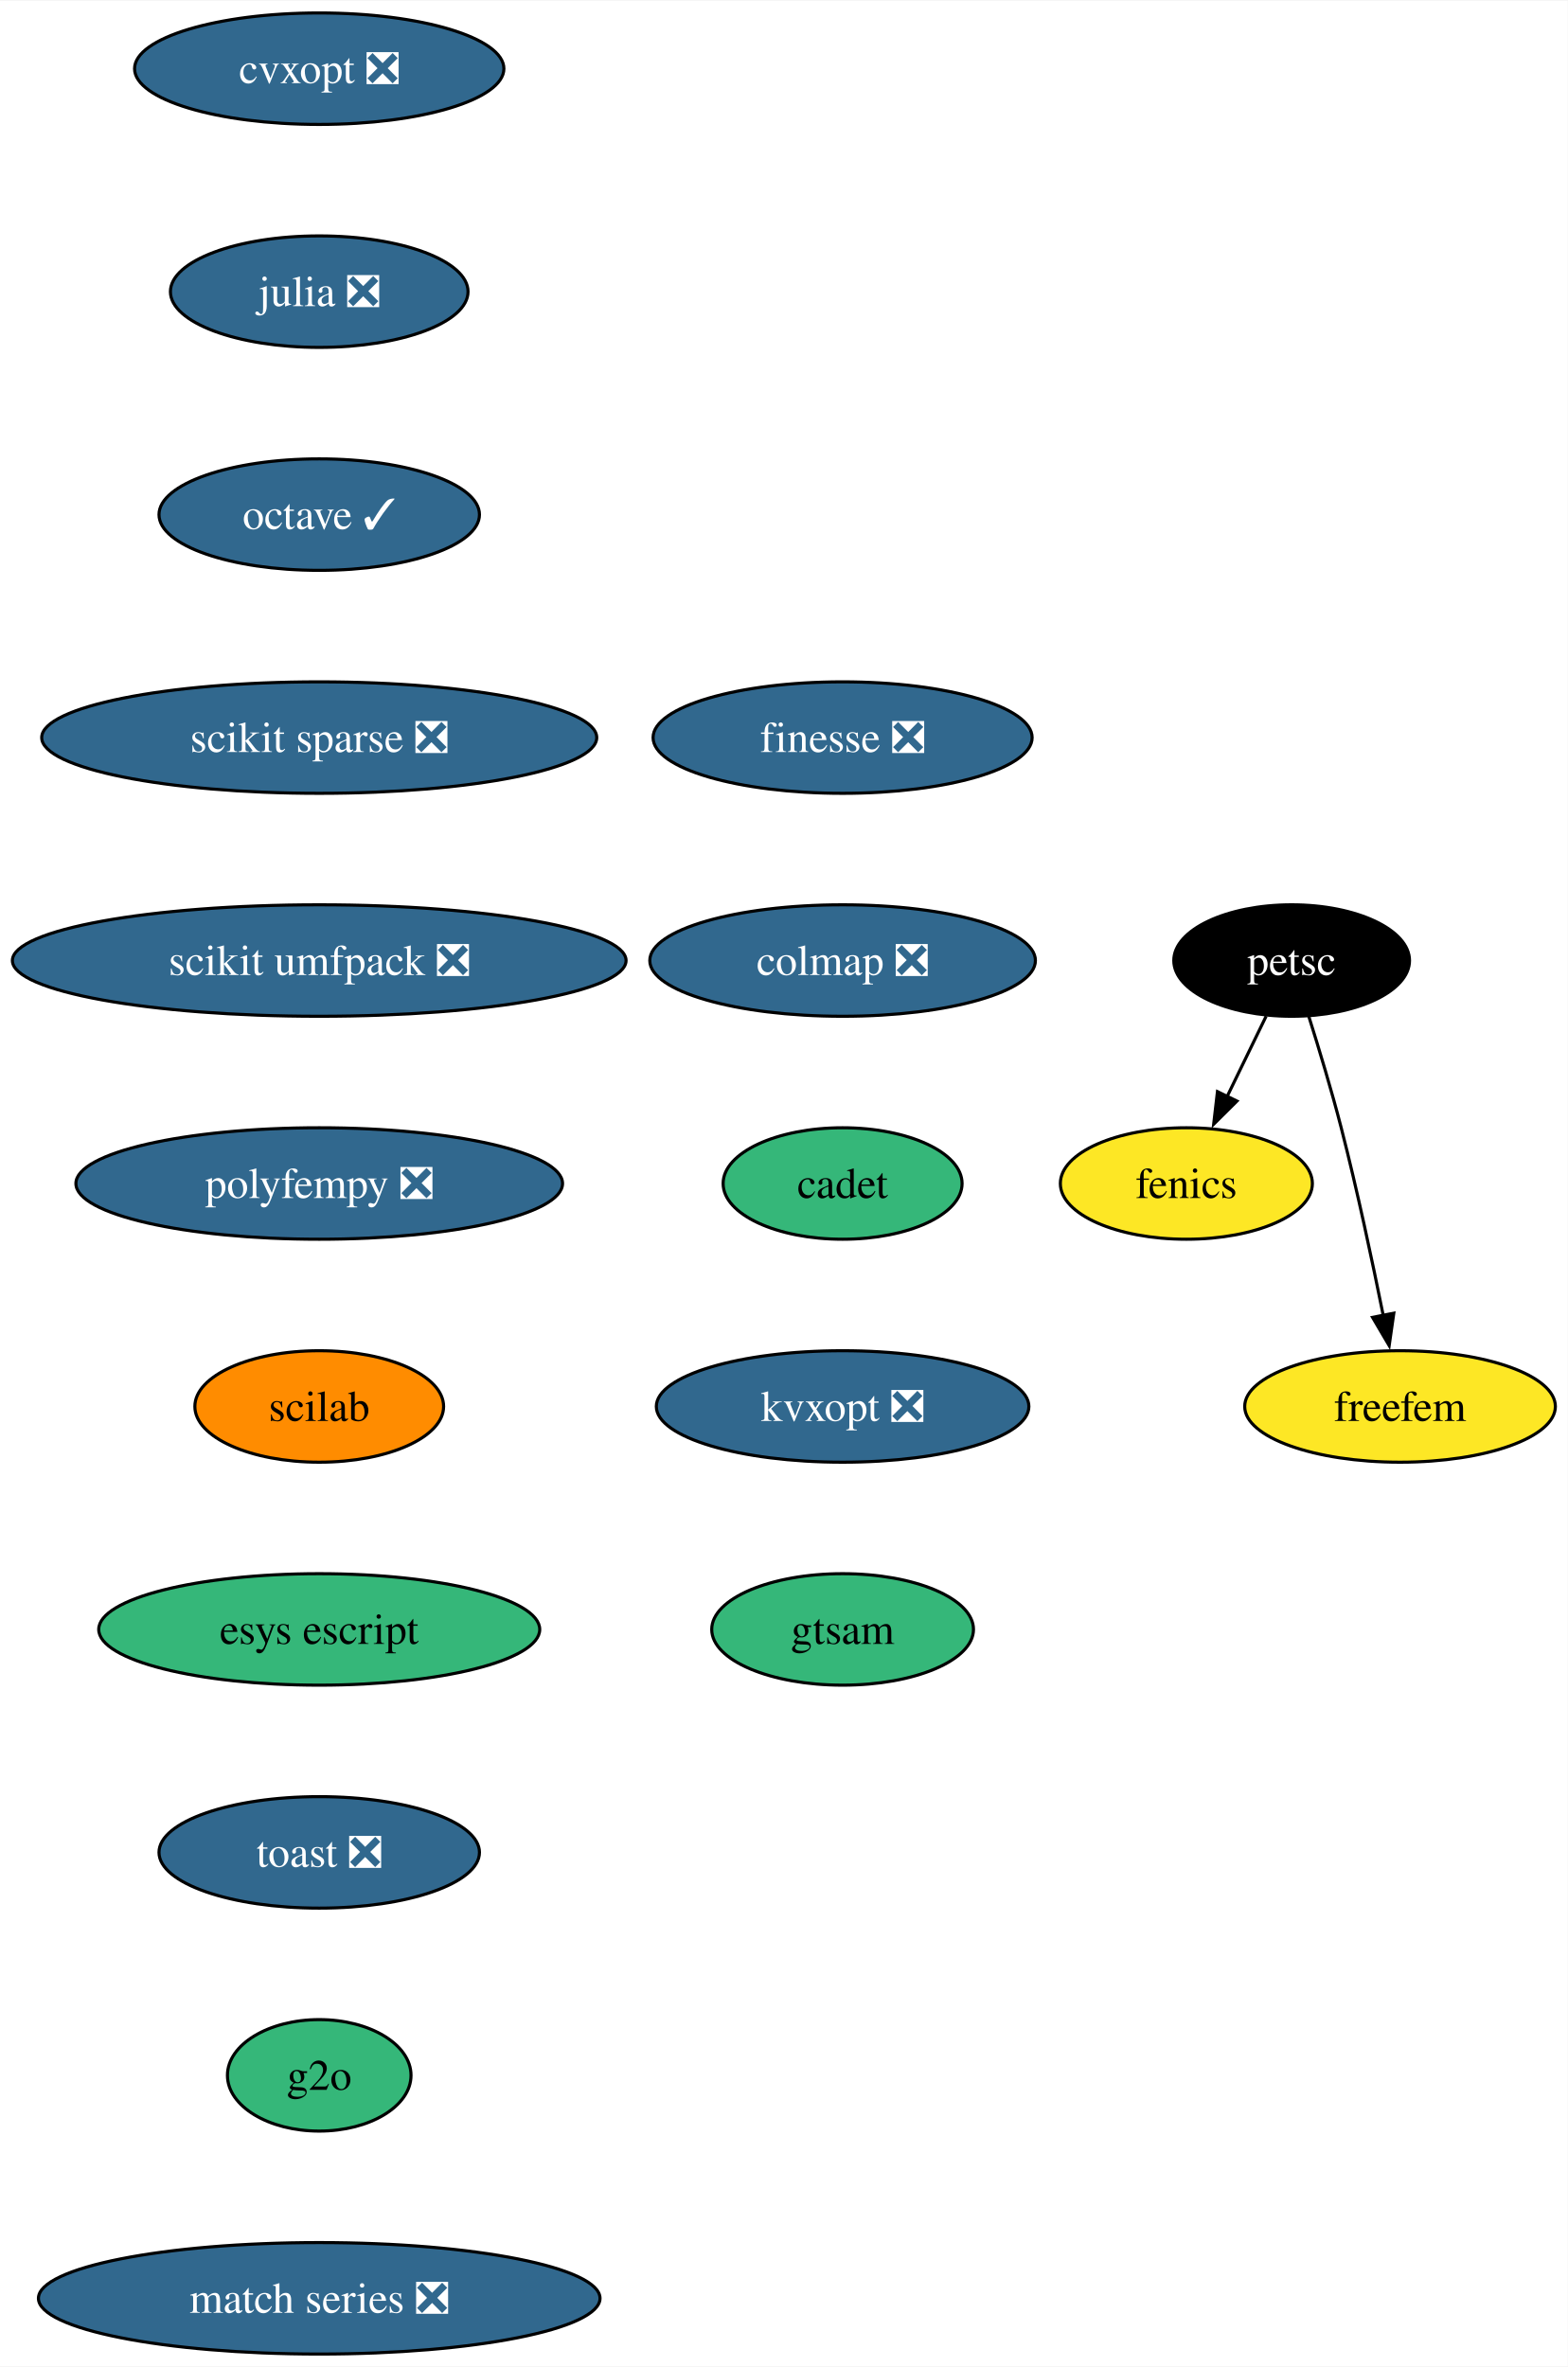
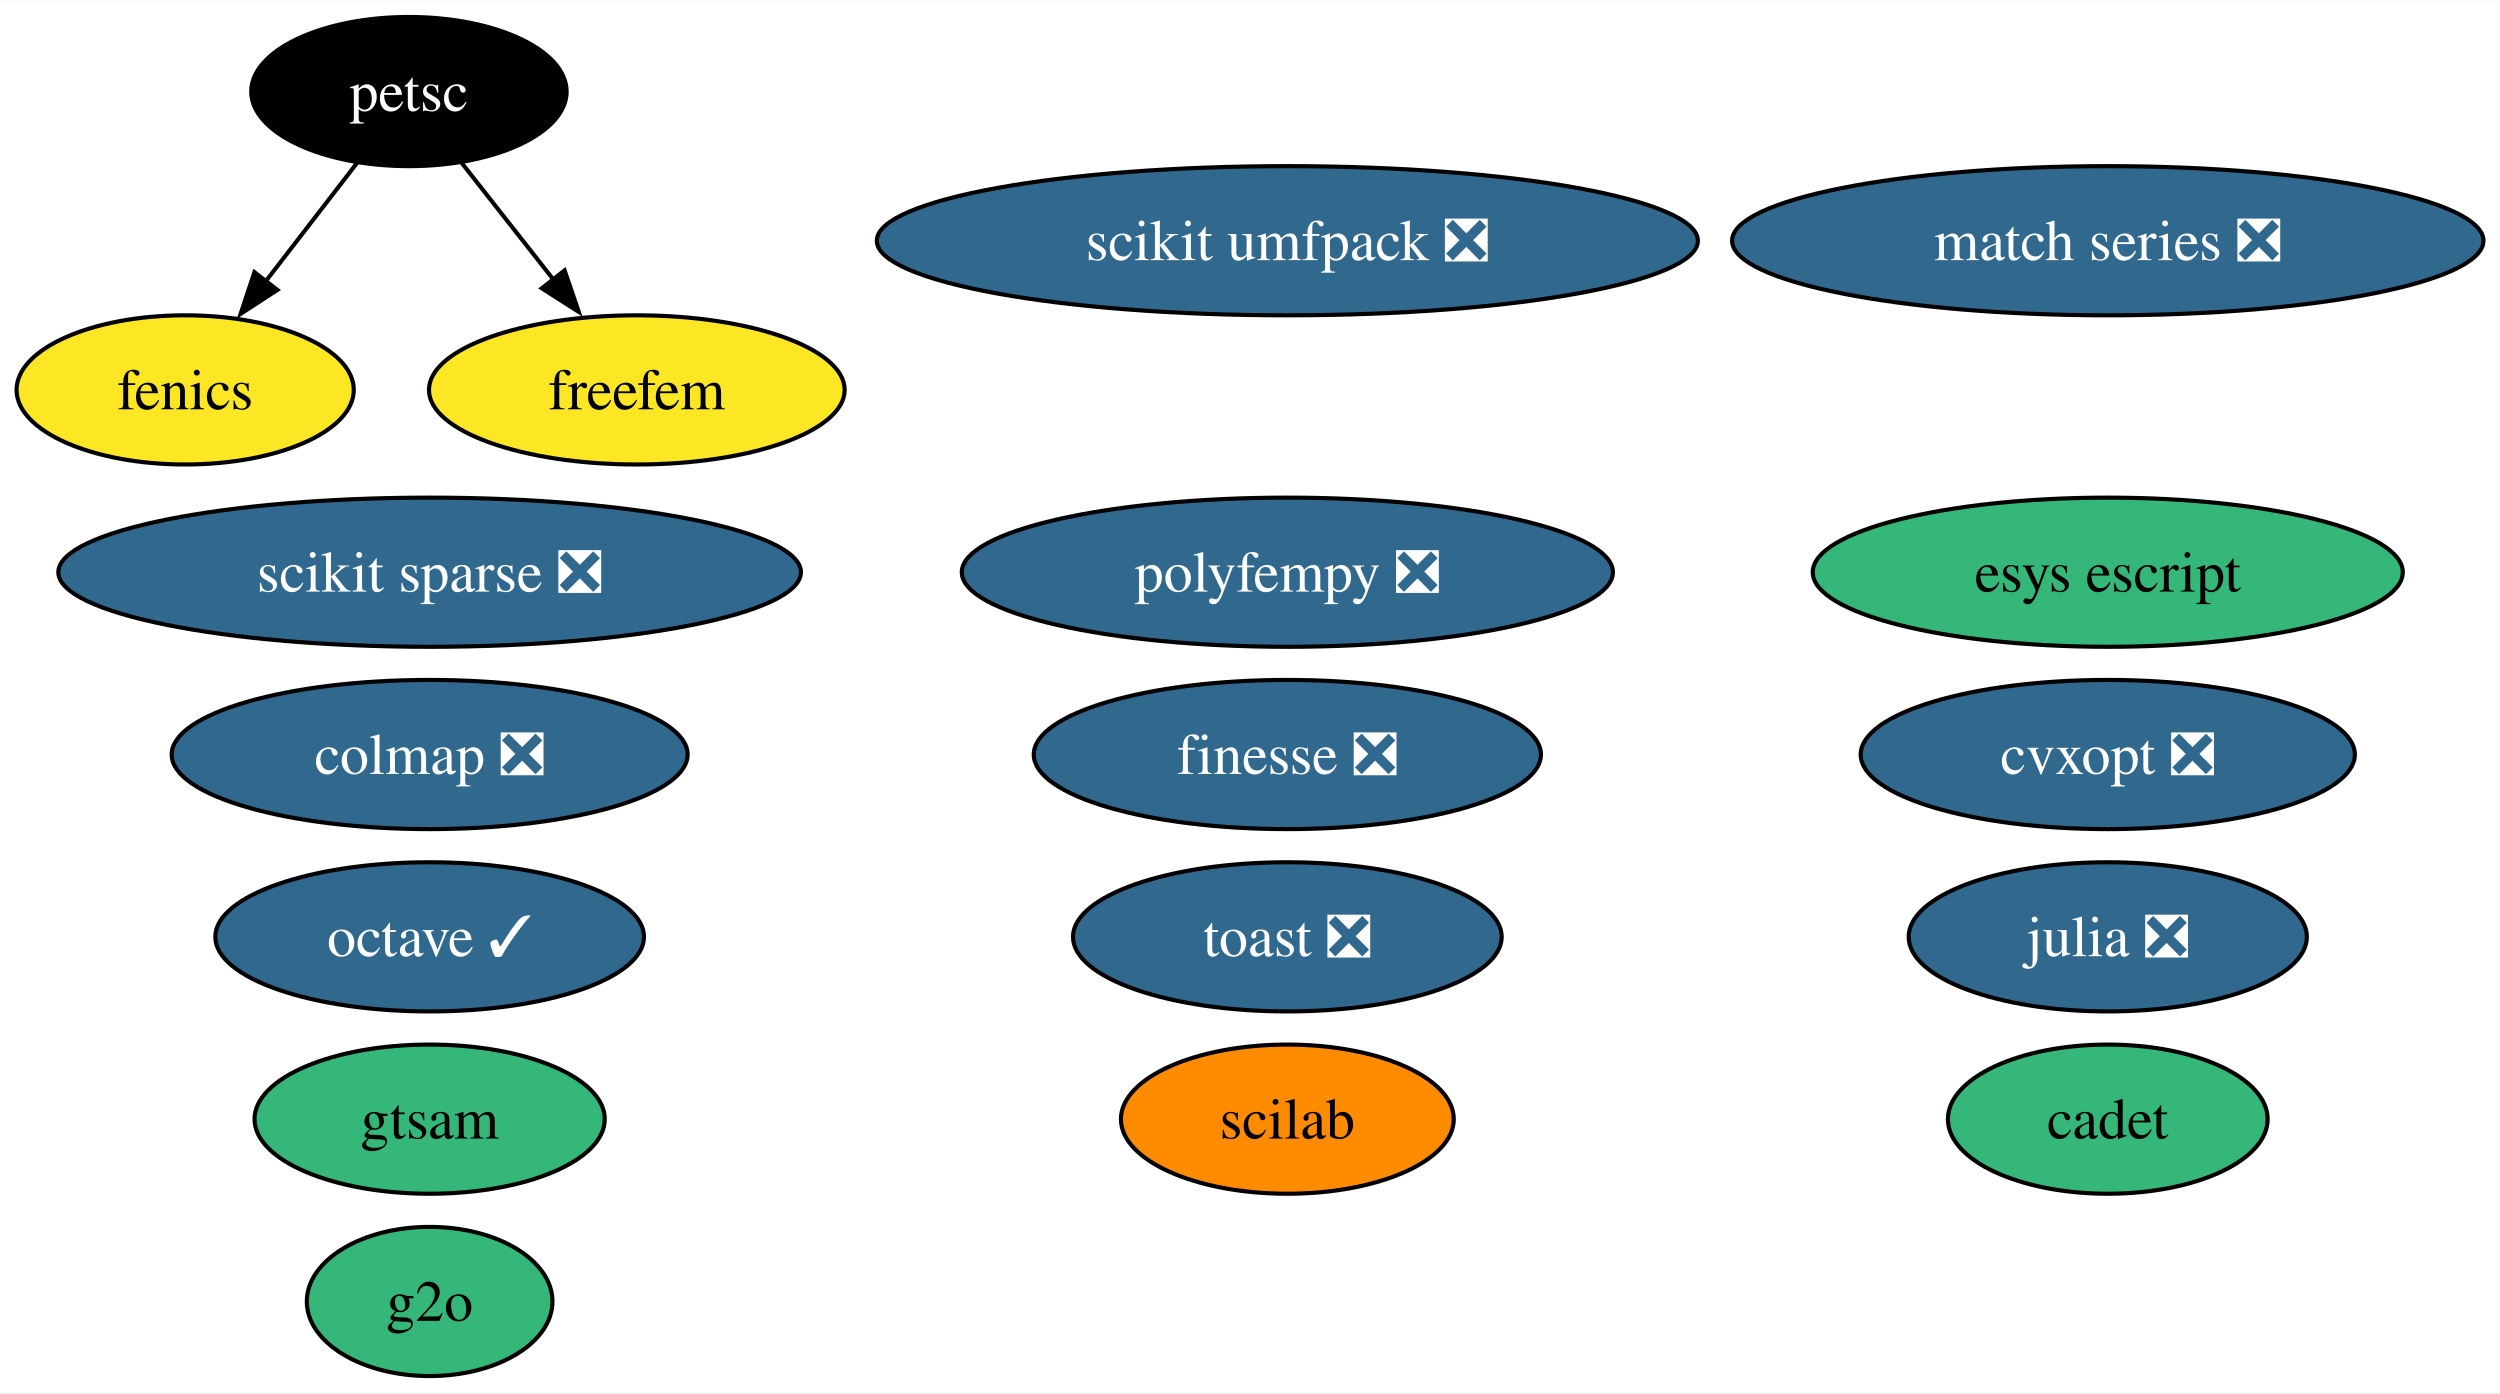
- <svg xmlns="http://www.w3.org/2000/svg" xmlns:xlink="http://www.w3.org/1999/xlink" width="506pt" height="764pt" viewBox="0.00 0.00 506.24 764.00">
-   <g id="graph0" class="graph" transform="scale(1 1) rotate(0) translate(4 760)">
-     <polygon fill="white" stroke="none" points="-4,4 -4,-760 502.24,-760 502.24,4 -4,4" />
+ <svg xmlns="http://www.w3.org/2000/svg" xmlns:xlink="http://www.w3.org/1999/xlink" width="603pt" height="336pt" viewBox="0.00 0.00 603.35 336.00">
+   <g id="graph0" class="graph" transform="scale(1 1) rotate(0) translate(4 332)">
+     <polygon fill="white" stroke="none" points="-4,4 -4,-332 599.35,-332 599.35,4 -4,4" />
    <g id="node1" class="node">
      <g id="a_node1">
        <a xlink:href="https://github.com/conda-forge/cvxopt-feedstock/pull/72" xlink:title="cvxopt ❎">
-           <ellipse fill="#31688e" stroke="black" cx="99.08" cy="-738" rx="59.63" ry="18" />
-           <text text-anchor="middle" x="99.08" y="-733.33" font-family="Times,serif" font-size="14.00" fill="white">cvxopt ❎</text>
+           <ellipse fill="#31688e" stroke="black" cx="504.69" cy="-150" rx="59.63" ry="18" />
+           <text text-anchor="middle" x="504.69" y="-145.32" font-family="Times,serif" font-size="14.00" fill="white">cvxopt ❎</text>
        </a>
      </g>
    </g>
    <g id="node2" class="node">
      <g id="a_node2">
+         <a xlink:href="https://github.com/conda-forge/fenics-feedstock" xlink:title="fenics">
+           <ellipse fill="#fde725" stroke="black" cx="40.69" cy="-238" rx="40.69" ry="18" />
+           <text text-anchor="middle" x="40.69" y="-233.32" font-family="Times,serif" font-size="14.00">fenics</text>
+         </a>
+       </g>
+     </g>
+     <g id="node3" class="node">
+       <g id="a_node3">
        <a xlink:href="https://github.com/conda-forge/julia-feedstock/pull/276" xlink:title="julia ❎">
-           <ellipse fill="#31688e" stroke="black" cx="99.08" cy="-666" rx="48.05" ry="18" />
-           <text text-anchor="middle" x="99.08" y="-661.33" font-family="Times,serif" font-size="14.00" fill="white">julia ❎</text>
+           <ellipse fill="#31688e" stroke="black" cx="504.69" cy="-106" rx="48.05" ry="18" />
+           <text text-anchor="middle" x="504.69" y="-101.33" font-family="Times,serif" font-size="14.00" fill="white">julia ❎</text>
        </a>
      </g>
    </g>
    <g id="node4" class="node">
      <g id="a_node4">
        <a xlink:href="https://github.com/conda-forge/octave-feedstock/pull/123" xlink:title="octave ✓">
-           <ellipse fill="#31688e" stroke="black" cx="99.08" cy="-594" rx="51.74" ry="18" />
-           <text text-anchor="middle" x="99.08" y="-589.33" font-family="Times,serif" font-size="14.00" fill="white">octave ✓</text>
-         </a>
-       </g>
-     </g>
-     <g id="node3" class="node">
-       <g id="a_node3">
-         <a xlink:href="https://github.com/conda-forge/fenics-feedstock" xlink:title="fenics">
-           <ellipse fill="#fde725" stroke="black" cx="379.08" cy="-378" rx="40.69" ry="18" />
-           <text text-anchor="middle" x="379.08" y="-373.32" font-family="Times,serif" font-size="14.00">fenics</text>
+           <ellipse fill="#31688e" stroke="black" cx="99.69" cy="-106" rx="51.73" ry="18" />
+           <text text-anchor="middle" x="99.69" y="-101.33" font-family="Times,serif" font-size="14.00" fill="white">octave ✓</text>
        </a>
      </g>
    </g>
    <g id="node5" class="node">
      <g id="a_node5">
        <a xlink:href="https://github.com/conda-forge/scikit-sparse-feedstock/pull/41" xlink:title="scikit sparse ❎">
-           <ellipse fill="#31688e" stroke="black" cx="99.08" cy="-522" rx="89.61" ry="18" />
-           <text text-anchor="middle" x="99.08" y="-517.33" font-family="Times,serif" font-size="14.00" fill="white">scikit sparse ❎</text>
+           <ellipse fill="#31688e" stroke="black" cx="99.69" cy="-194" rx="89.61" ry="18" />
+           <text text-anchor="middle" x="99.69" y="-189.32" font-family="Times,serif" font-size="14.00" fill="white">scikit sparse ❎</text>
        </a>
      </g>
    </g>
    <g id="node6" class="node">
      <g id="a_node6">
        <a xlink:href="https://github.com/conda-forge/scikit-umfpack-feedstock/pull/37" xlink:title="scikit umfpack ❎">
-           <ellipse fill="#31688e" stroke="black" cx="99.08" cy="-450" rx="99.08" ry="18" />
-           <text text-anchor="middle" x="99.08" y="-445.32" font-family="Times,serif" font-size="14.00" fill="white">scikit umfpack ❎</text>
+           <ellipse fill="#31688e" stroke="black" cx="306.69" cy="-274" rx="99.08" ry="18" />
+           <text text-anchor="middle" x="306.69" y="-269.32" font-family="Times,serif" font-size="14.00" fill="white">scikit umfpack ❎</text>
        </a>
      </g>
    </g>
    <g id="node7" class="node">
      <g id="a_node7">
+         <a xlink:href="https://github.com/conda-forge/petsc-feedstock" xlink:title="petsc">
+           <ellipse fill="#000000" stroke="black" cx="94.69" cy="-310" rx="38.06" ry="18" />
+           <text text-anchor="middle" x="94.69" y="-305.32" font-family="Times,serif" font-size="14.00" fill="white">petsc</text>
+         </a>
+       </g>
+     </g>
+     <g id="edge1" class="edge">
+       <path fill="none" stroke="black" d="M82.16,-292.76C75.62,-284.28 67.47,-273.71 60.12,-264.2" />
+       <polygon fill="black" stroke="black" points="62.95,-262.13 54.07,-256.35 57.4,-266.4 62.95,-262.13" />
+     </g>
+     <g id="node18" class="node">
+       <g id="a_node18">
+         <a xlink:href="https://github.com/conda-forge/freefem-feedstock" xlink:title="freefem">
+           <ellipse fill="#fde725" stroke="black" cx="149.69" cy="-238" rx="50.16" ry="18" />
+           <text text-anchor="middle" x="149.69" y="-233.32" font-family="Times,serif" font-size="14.00">freefem</text>
+         </a>
+       </g>
+     </g>
+     <g id="edge2" class="edge">
+       <path fill="none" stroke="black" d="M107.44,-292.76C114.01,-284.4 122.17,-274.02 129.57,-264.61" />
+       <polygon fill="black" stroke="black" points="132.26,-266.85 135.68,-256.82 126.75,-262.52 132.26,-266.85" />
+     </g>
+     <g id="node8" class="node">
+       <g id="a_node8">
        <a xlink:href="https://github.com/conda-forge/polyfempy-feedstock/pull/43" xlink:title="polyfempy ❎">
-           <ellipse fill="#31688e" stroke="black" cx="99.08" cy="-378" rx="78.57" ry="18" />
-           <text text-anchor="middle" x="99.08" y="-373.32" font-family="Times,serif" font-size="14.00" fill="white">polyfempy ❎</text>
+           <ellipse fill="#31688e" stroke="black" cx="306.69" cy="-194" rx="78.57" ry="18" />
+           <text text-anchor="middle" x="306.69" y="-189.32" font-family="Times,serif" font-size="14.00" fill="white">polyfempy ❎</text>
+         </a>
+       </g>
+     </g>
+     <g id="node9" class="node">
+       <g id="a_node9">
+         <a xlink:href="https://github.com/conda-forge/scilab-feedstock" xlink:title="scilab">
+           <ellipse fill="#ff8c00" stroke="black" cx="306.69" cy="-62" rx="40.16" ry="18" />
+           <text text-anchor="middle" x="306.69" y="-57.33" font-family="Times,serif" font-size="14.00">scilab</text>
        </a>
      </g>
    </g>
    <g id="node10" class="node">
      <g id="a_node10">
-         <a xlink:href="https://github.com/conda-forge/scilab-feedstock" xlink:title="scilab">
-           <ellipse fill="#ff8c00" stroke="black" cx="99.08" cy="-306" rx="40.16" ry="18" />
-           <text text-anchor="middle" x="99.08" y="-301.32" font-family="Times,serif" font-size="14.00">scilab</text>
+         <a xlink:href="https://github.com/conda-forge/esys-escript-feedstock" xlink:title="esys escript">
+           <ellipse fill="#35b779" stroke="black" cx="504.69" cy="-194" rx="71.2" ry="18" />
+           <text text-anchor="middle" x="504.69" y="-189.32" font-family="Times,serif" font-size="14.00">esys escript</text>
        </a>
      </g>
    </g>
-     <g id="node8" class="node">
-       <g id="a_node8">
-         <a xlink:href="https://github.com/conda-forge/petsc-feedstock" xlink:title="petsc">
-           <ellipse fill="#000000" stroke="black" cx="413.08" cy="-450" rx="38.06" ry="18" />
-           <text text-anchor="middle" x="413.08" y="-445.32" font-family="Times,serif" font-size="14.00" fill="white">petsc</text>
-         </a>
-       </g>
-     </g>
-     <g id="edge6" class="edge">
-       <path fill="none" stroke="black" d="M404.85,-432.05C401.05,-424.23 396.45,-414.75 392.19,-405.98" />
-       <polygon fill="black" stroke="black" points="395.42,-404.62 387.9,-397.15 389.12,-407.67 395.42,-404.62" />
-     </g>
-     <g id="node9" class="node">
-       <g id="a_node9">
-         <a xlink:href="https://github.com/conda-forge/freefem-feedstock" xlink:title="freefem">
-           <ellipse fill="#fde725" stroke="black" cx="448.08" cy="-306" rx="50.16" ry="18" />
-           <text text-anchor="middle" x="448.08" y="-301.32" font-family="Times,serif" font-size="14.00">freefem</text>
-         </a>
-       </g>
-     </g>
-     <g id="edge7" class="edge">
-       <path fill="none" stroke="black" d="M418.63,-431.92C421.89,-421.58 425.97,-408.1 429.08,-396 434.26,-375.86 439.14,-352.9 442.66,-335.35" />
-       <polygon fill="black" stroke="black" points="446.07,-336.13 444.57,-325.65 439.2,-334.78 446.07,-336.13" />
-     </g>
    <g id="node11" class="node">
      <g id="a_node11">
-         <a xlink:href="https://github.com/conda-forge/esys-escript-feedstock" xlink:title="esys escript">
-           <ellipse fill="#35b779" stroke="black" cx="99.08" cy="-234" rx="71.2" ry="18" />
-           <text text-anchor="middle" x="99.08" y="-229.32" font-family="Times,serif" font-size="14.00">esys escript</text>
+         <a xlink:href="https://github.com/conda-forge/toast-feedstock/pull/30" xlink:title="toast ❎">
+           <ellipse fill="#31688e" stroke="black" cx="306.69" cy="-106" rx="51.73" ry="18" />
+           <text text-anchor="middle" x="306.69" y="-101.33" font-family="Times,serif" font-size="14.00" fill="white">toast ❎</text>
        </a>
      </g>
    </g>
    <g id="node12" class="node">
      <g id="a_node12">
-         <a xlink:href="https://github.com/conda-forge/toast-feedstock/pull/30" xlink:title="toast ❎">
-           <ellipse fill="#31688e" stroke="black" cx="99.08" cy="-162" rx="51.74" ry="18" />
-           <text text-anchor="middle" x="99.08" y="-157.32" font-family="Times,serif" font-size="14.00" fill="white">toast ❎</text>
+         <a xlink:href="https://github.com/conda-forge/g2o-feedstock" xlink:title="g2o">
+           <ellipse fill="#35b779" stroke="black" cx="99.69" cy="-18" rx="29.64" ry="18" />
+           <text text-anchor="middle" x="99.69" y="-13.32" font-family="Times,serif" font-size="14.00">g2o</text>
        </a>
      </g>
    </g>
    <g id="node13" class="node">
      <g id="a_node13">
-         <a xlink:href="https://github.com/conda-forge/g2o-feedstock" xlink:title="g2o">
-           <ellipse fill="#35b779" stroke="black" cx="99.08" cy="-90" rx="29.64" ry="18" />
-           <text text-anchor="middle" x="99.08" y="-85.33" font-family="Times,serif" font-size="14.00">g2o</text>
+         <a xlink:href="https://github.com/conda-forge/match-series-feedstock/pull/23" xlink:title="match series ❎">
+           <ellipse fill="#31688e" stroke="black" cx="504.69" cy="-274" rx="90.67" ry="18" />
+           <text text-anchor="middle" x="504.69" y="-269.32" font-family="Times,serif" font-size="14.00" fill="white">match series ❎</text>
        </a>
      </g>
    </g>
    <g id="node14" class="node">
      <g id="a_node14">
-         <a xlink:href="https://github.com/conda-forge/match-series-feedstock/pull/23" xlink:title="match series ❎">
-           <ellipse fill="#31688e" stroke="black" cx="99.08" cy="-18" rx="90.67" ry="18" />
-           <text text-anchor="middle" x="99.08" y="-13.32" font-family="Times,serif" font-size="14.00" fill="white">match series ❎</text>
+         <a xlink:href="https://github.com/conda-forge/finesse-feedstock/pull/42" xlink:title="finesse ❎">
+           <ellipse fill="#31688e" stroke="black" cx="306.69" cy="-150" rx="61.2" ry="18" />
+           <text text-anchor="middle" x="306.69" y="-145.32" font-family="Times,serif" font-size="14.00" fill="white">finesse ❎</text>
        </a>
      </g>
    </g>
    <g id="node15" class="node">
      <g id="a_node15">
-         <a xlink:href="https://github.com/conda-forge/finesse-feedstock/pull/42" xlink:title="finesse ❎">
-           <ellipse fill="#31688e" stroke="black" cx="268.08" cy="-522" rx="61.2" ry="18" />
-           <text text-anchor="middle" x="268.08" y="-517.33" font-family="Times,serif" font-size="14.00" fill="white">finesse ❎</text>
+         <a xlink:href="https://github.com/conda-forge/colmap-feedstock/pull/42" xlink:title="colmap ❎">
+           <ellipse fill="#31688e" stroke="black" cx="99.69" cy="-150" rx="62.26" ry="18" />
+           <text text-anchor="middle" x="99.69" y="-145.32" font-family="Times,serif" font-size="14.00" fill="white">colmap ❎</text>
        </a>
      </g>
    </g>
    <g id="node16" class="node">
      <g id="a_node16">
-         <a xlink:href="https://github.com/conda-forge/colmap-feedstock/pull/42" xlink:title="colmap ❎">
-           <ellipse fill="#31688e" stroke="black" cx="268.08" cy="-450" rx="62.26" ry="18" />
-           <text text-anchor="middle" x="268.08" y="-445.32" font-family="Times,serif" font-size="14.00" fill="white">colmap ❎</text>
+         <a xlink:href="https://github.com/conda-forge/cadet-feedstock" xlink:title="cadet">
+           <ellipse fill="#35b779" stroke="black" cx="504.69" cy="-62" rx="38.58" ry="18" />
+           <text text-anchor="middle" x="504.69" y="-57.33" font-family="Times,serif" font-size="14.00">cadet</text>
        </a>
      </g>
    </g>
    <g id="node17" class="node">
      <g id="a_node17">
-         <a xlink:href="https://github.com/conda-forge/cadet-feedstock" xlink:title="cadet">
-           <ellipse fill="#35b779" stroke="black" cx="268.08" cy="-378" rx="38.58" ry="18" />
-           <text text-anchor="middle" x="268.08" y="-373.32" font-family="Times,serif" font-size="14.00">cadet</text>
-         </a>
-       </g>
-     </g>
-     <g id="node18" class="node">
-       <g id="a_node18">
-         <a xlink:href="https://github.com/conda-forge/kvxopt-feedstock/pull/35" xlink:title="kvxopt ❎">
-           <ellipse fill="#31688e" stroke="black" cx="268.08" cy="-306" rx="60.15" ry="18" />
-           <text text-anchor="middle" x="268.08" y="-301.32" font-family="Times,serif" font-size="14.00" fill="white">kvxopt ❎</text>
-         </a>
-       </g>
-     </g>
-     <g id="node19" class="node">
-       <g id="a_node19">
        <a xlink:href="https://github.com/conda-forge/gtsam-feedstock" xlink:title="gtsam">
-           <ellipse fill="#35b779" stroke="black" cx="268.08" cy="-234" rx="42.26" ry="18" />
-           <text text-anchor="middle" x="268.08" y="-229.32" font-family="Times,serif" font-size="14.00">gtsam</text>
+           <ellipse fill="#35b779" stroke="black" cx="99.69" cy="-62" rx="42.26" ry="18" />
+           <text text-anchor="middle" x="99.69" y="-57.33" font-family="Times,serif" font-size="14.00">gtsam</text>
        </a>
      </g>
    </g>
  </g>
</svg>
